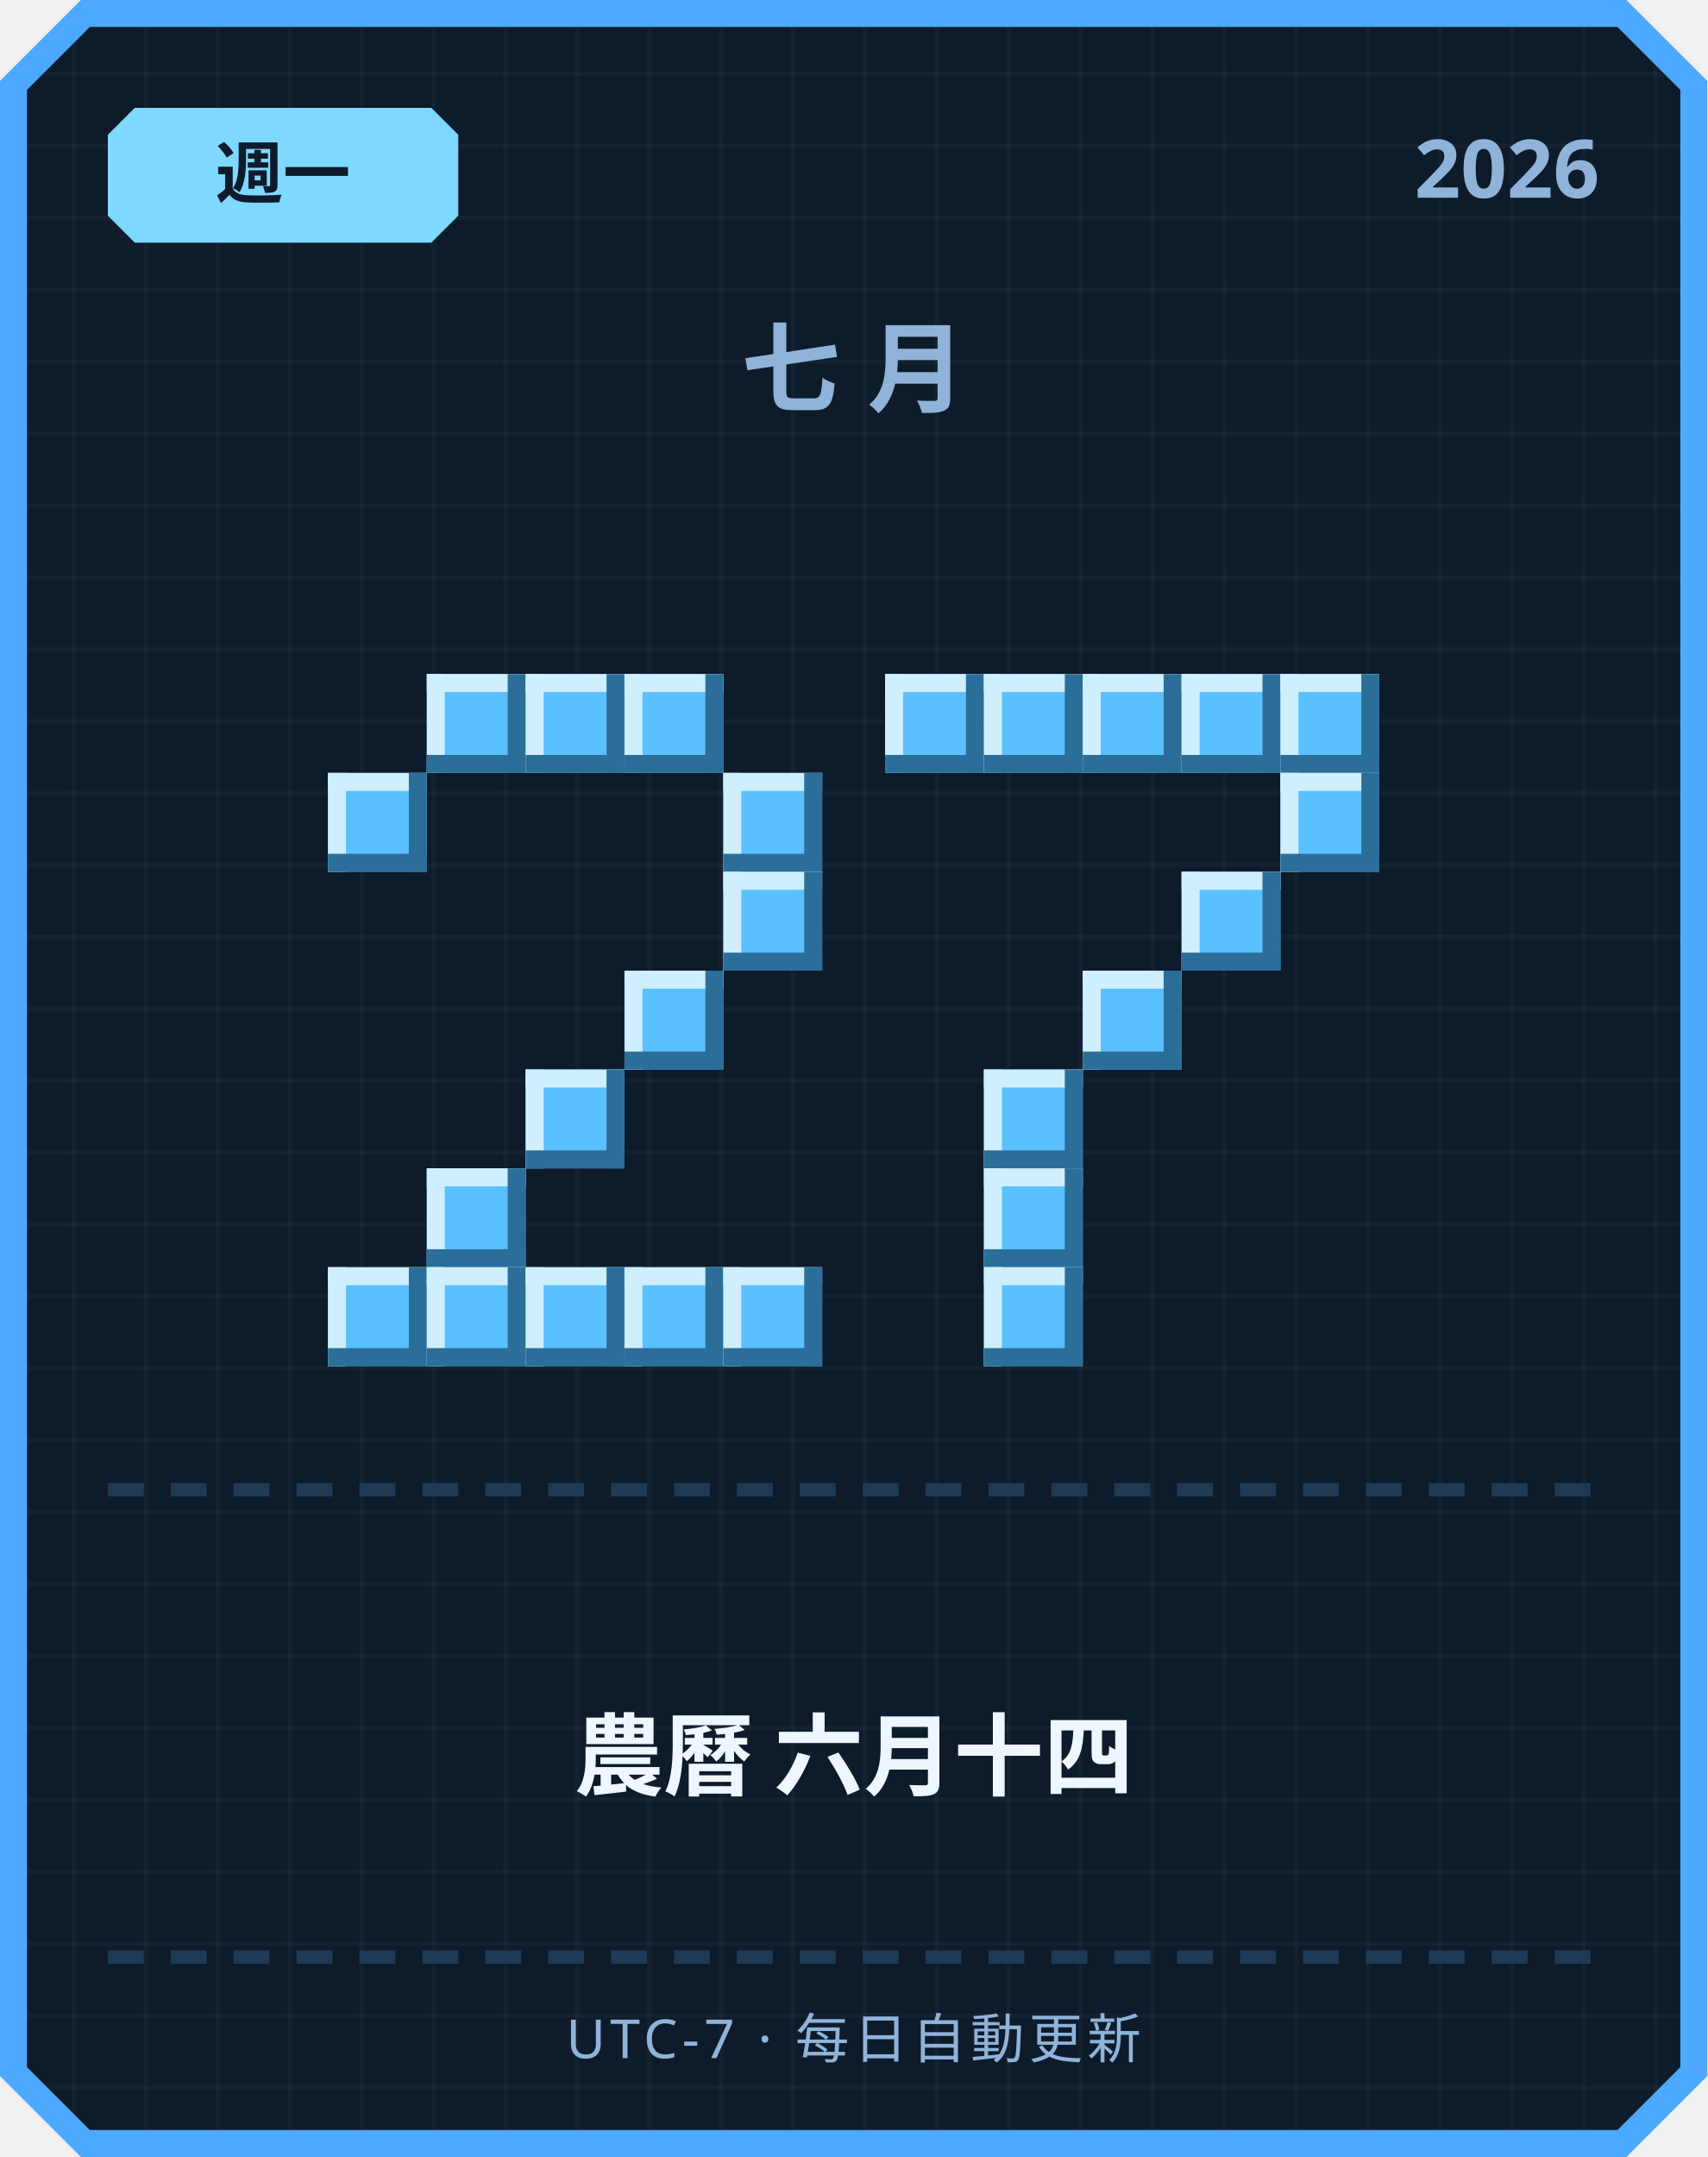
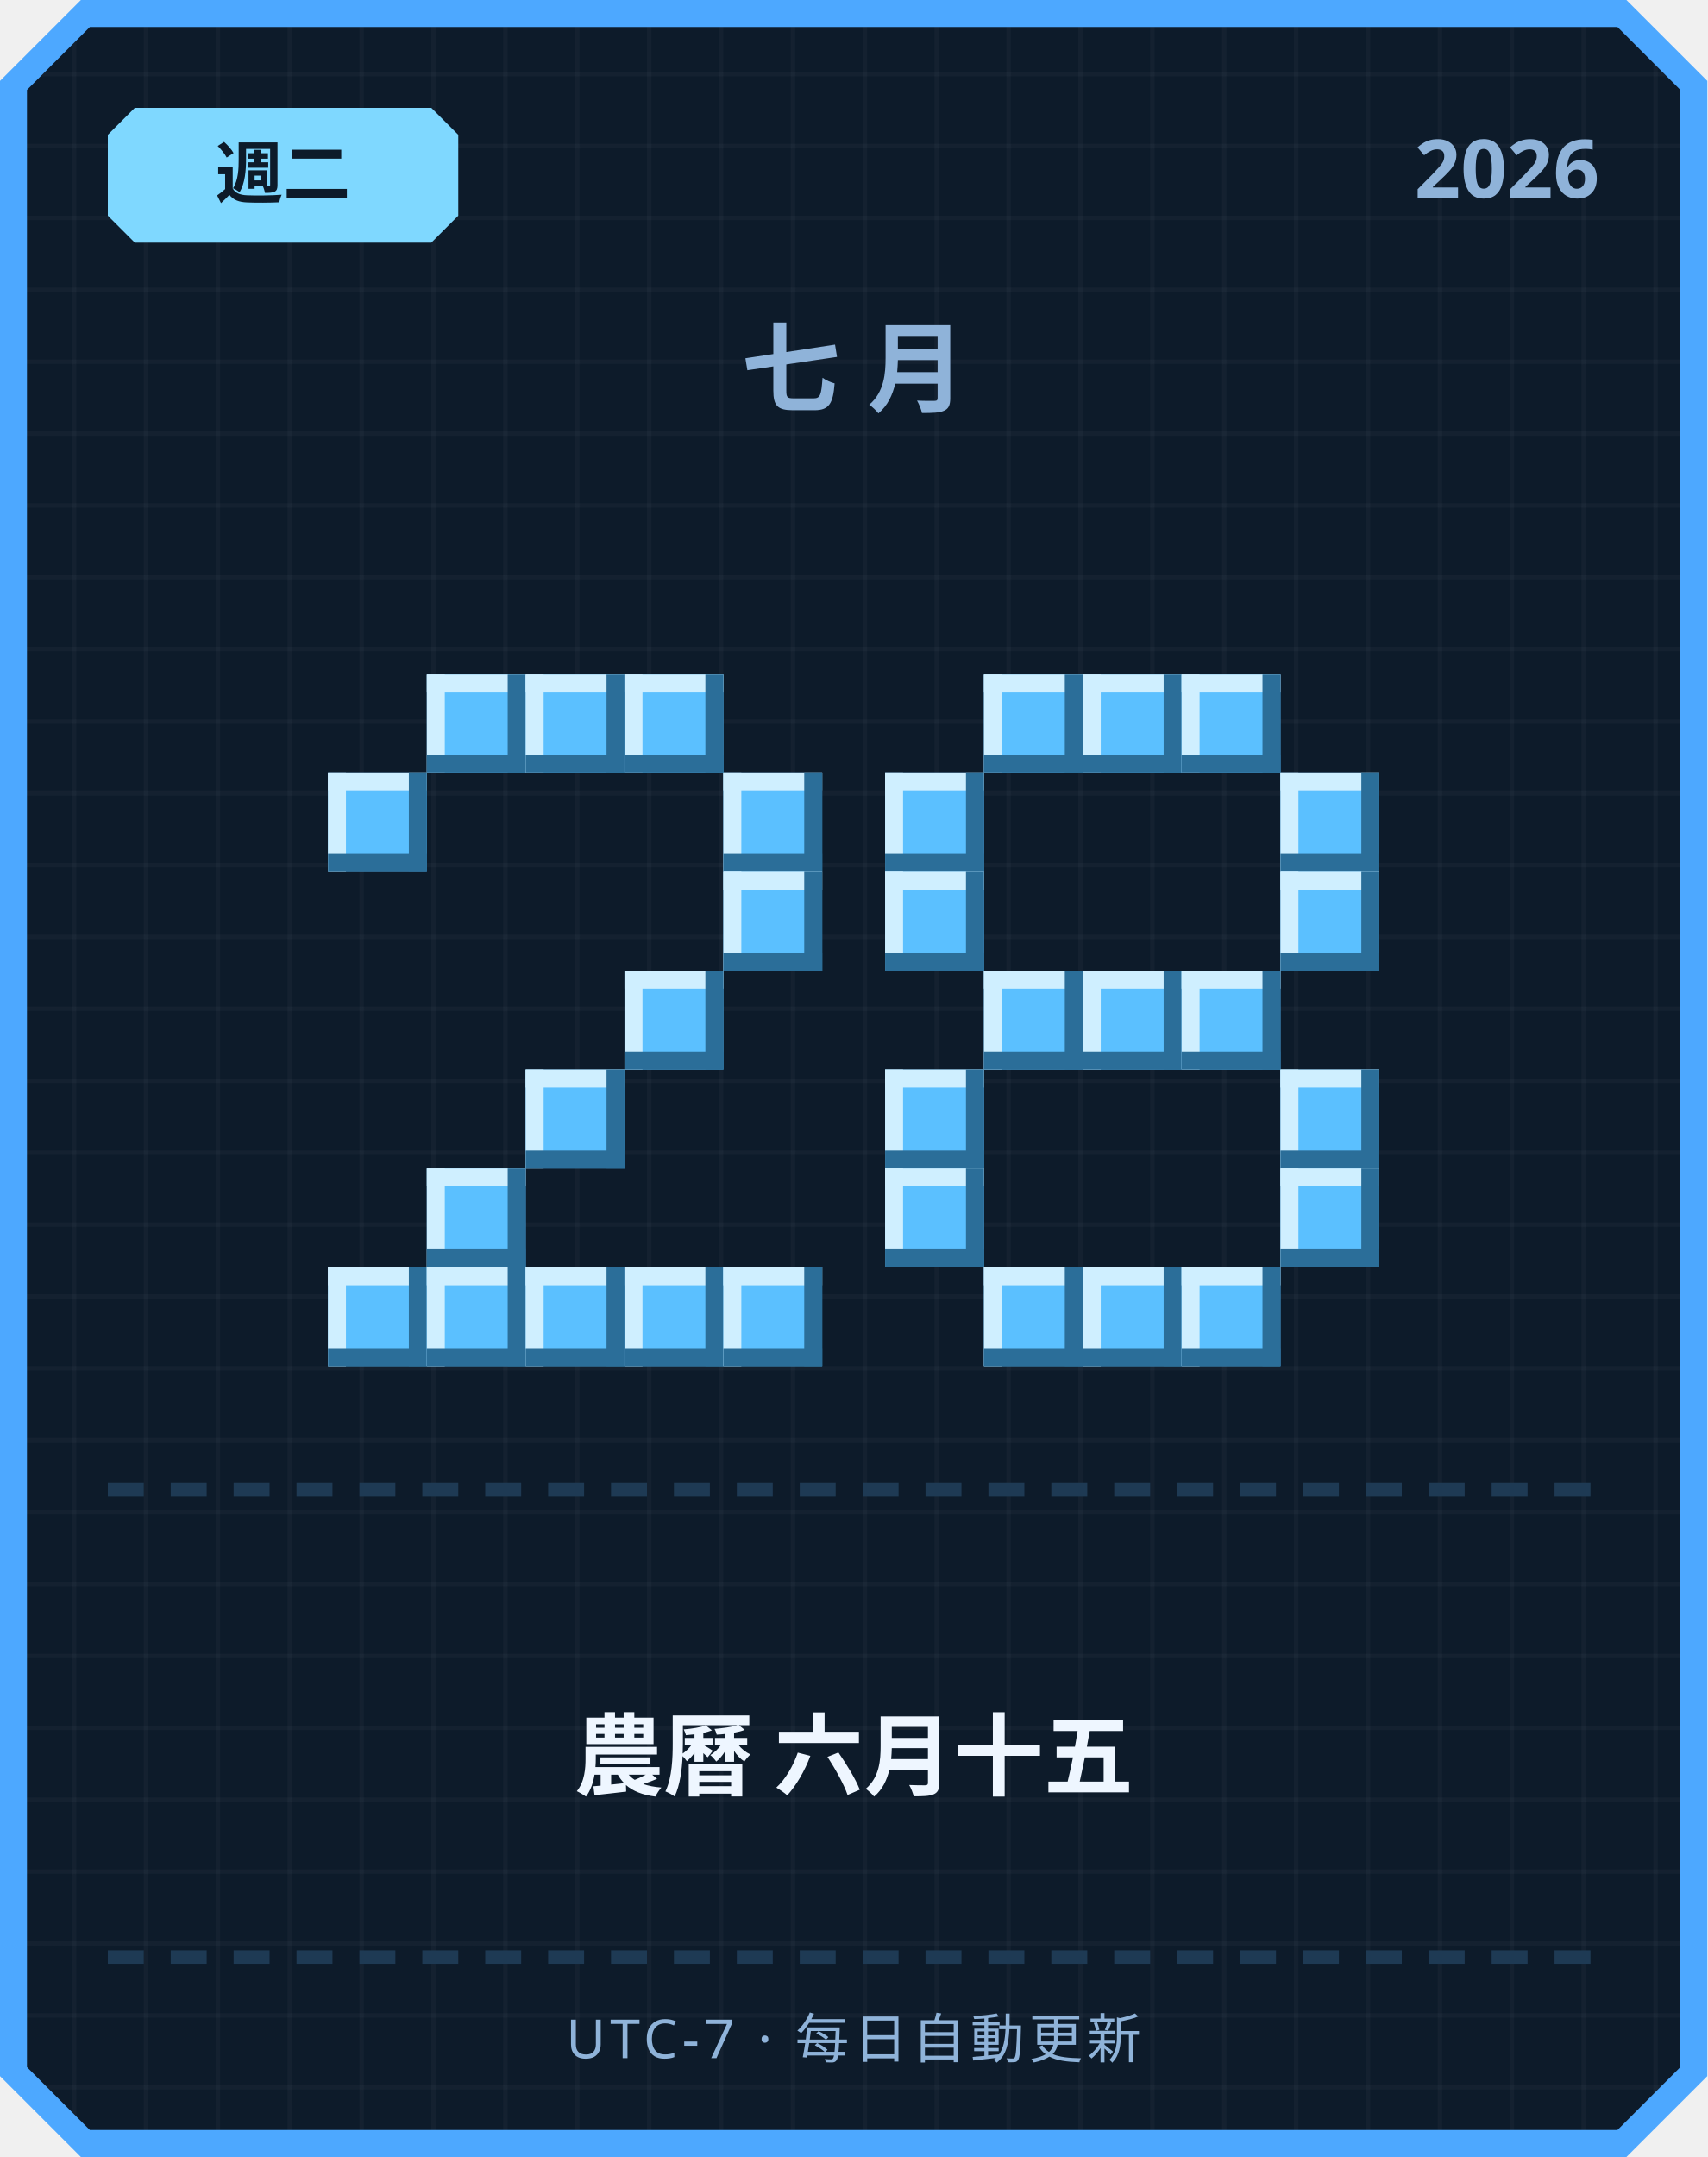
<svg xmlns="http://www.w3.org/2000/svg" width="380" height="480" viewBox="0 0 380 480">
  <defs>
    <pattern id="grid" width="16" height="16" patternUnits="userSpaceOnUse">
      <rect width="16" height="16" fill="#0d1b2a" />
      <rect width="1" height="16" fill="#ffffff" opacity="0.03" />
      <rect width="16" height="1" fill="#ffffff" opacity="0.03" />
    </pattern>
  </defs>
  <path d="M 18,0 L 362,0 L 380,18 L 380,462 L 362,480 L 18,480 L 0,462 L 0,18 Z" fill="#4da8ff" />
  <path d="M 20,6 L 360,6 L 374,20 L 374,460 L 360,474 L 20,474 L 6,460 L 6,20 Z" fill="url(#grid)" />
  <path d="M 30,24 L 96,24 L 102,30 L 102,48 L 96,54 L 30,54 L 24,48 L 24,30 Z" fill="#7fd8ff" />
-   <text x="63" y="44" text-anchor="middle" font-family="'Segoe UI', sans-serif" font-size="15" font-weight="700" fill="#0d1b2a">週一</text>
+   <text x="63" y="44" text-anchor="middle" font-family="'Segoe UI', sans-serif" font-size="15" font-weight="700" fill="#0d1b2a">週二</text>
  <text x="356" y="44" text-anchor="end" font-family="'Segoe UI', sans-serif" font-size="18" font-weight="700" fill="#8fb3d9">2026</text>
  <text x="190" y="90" text-anchor="middle" font-family="'Segoe UI', sans-serif" font-size="22" font-weight="700" letter-spacing="6" fill="#8fb3d9">七月</text>
  <rect x="95" y="150" width="22" height="22" fill="#5bc0ff" />
  <rect x="95" y="150" width="22" height="4" fill="#cfefff" />
  <rect x="95" y="150" width="4" height="22" fill="#cfefff" />
  <rect x="95" y="168" width="22" height="4" fill="#2b6e99" />
  <rect x="113" y="150" width="4" height="22" fill="#2b6e99" />
  <rect x="117" y="150" width="22" height="22" fill="#5bc0ff" />
  <rect x="117" y="150" width="22" height="4" fill="#cfefff" />
  <rect x="117" y="150" width="4" height="22" fill="#cfefff" />
  <rect x="117" y="168" width="22" height="4" fill="#2b6e99" />
  <rect x="135" y="150" width="4" height="22" fill="#2b6e99" />
  <rect x="139" y="150" width="22" height="22" fill="#5bc0ff" />
  <rect x="139" y="150" width="22" height="4" fill="#cfefff" />
  <rect x="139" y="150" width="4" height="22" fill="#cfefff" />
  <rect x="139" y="168" width="22" height="4" fill="#2b6e99" />
  <rect x="157" y="150" width="4" height="22" fill="#2b6e99" />
  <rect x="73" y="172" width="22" height="22" fill="#5bc0ff" />
  <rect x="73" y="172" width="22" height="4" fill="#cfefff" />
  <rect x="73" y="172" width="4" height="22" fill="#cfefff" />
  <rect x="73" y="190" width="22" height="4" fill="#2b6e99" />
  <rect x="91" y="172" width="4" height="22" fill="#2b6e99" />
  <rect x="161" y="172" width="22" height="22" fill="#5bc0ff" />
  <rect x="161" y="172" width="22" height="4" fill="#cfefff" />
  <rect x="161" y="172" width="4" height="22" fill="#cfefff" />
  <rect x="161" y="190" width="22" height="4" fill="#2b6e99" />
  <rect x="179" y="172" width="4" height="22" fill="#2b6e99" />
  <rect x="161" y="194" width="22" height="22" fill="#5bc0ff" />
  <rect x="161" y="194" width="22" height="4" fill="#cfefff" />
  <rect x="161" y="194" width="4" height="22" fill="#cfefff" />
  <rect x="161" y="212" width="22" height="4" fill="#2b6e99" />
  <rect x="179" y="194" width="4" height="22" fill="#2b6e99" />
  <rect x="139" y="216" width="22" height="22" fill="#5bc0ff" />
  <rect x="139" y="216" width="22" height="4" fill="#cfefff" />
  <rect x="139" y="216" width="4" height="22" fill="#cfefff" />
  <rect x="139" y="234" width="22" height="4" fill="#2b6e99" />
  <rect x="157" y="216" width="4" height="22" fill="#2b6e99" />
  <rect x="117" y="238" width="22" height="22" fill="#5bc0ff" />
  <rect x="117" y="238" width="22" height="4" fill="#cfefff" />
  <rect x="117" y="238" width="4" height="22" fill="#cfefff" />
  <rect x="117" y="256" width="22" height="4" fill="#2b6e99" />
  <rect x="135" y="238" width="4" height="22" fill="#2b6e99" />
  <rect x="95" y="260" width="22" height="22" fill="#5bc0ff" />
  <rect x="95" y="260" width="22" height="4" fill="#cfefff" />
  <rect x="95" y="260" width="4" height="22" fill="#cfefff" />
  <rect x="95" y="278" width="22" height="4" fill="#2b6e99" />
  <rect x="113" y="260" width="4" height="22" fill="#2b6e99" />
  <rect x="73" y="282" width="22" height="22" fill="#5bc0ff" />
  <rect x="73" y="282" width="22" height="4" fill="#cfefff" />
  <rect x="73" y="282" width="4" height="22" fill="#cfefff" />
  <rect x="73" y="300" width="22" height="4" fill="#2b6e99" />
  <rect x="91" y="282" width="4" height="22" fill="#2b6e99" />
  <rect x="95" y="282" width="22" height="22" fill="#5bc0ff" />
  <rect x="95" y="282" width="22" height="4" fill="#cfefff" />
  <rect x="95" y="282" width="4" height="22" fill="#cfefff" />
  <rect x="95" y="300" width="22" height="4" fill="#2b6e99" />
  <rect x="113" y="282" width="4" height="22" fill="#2b6e99" />
  <rect x="117" y="282" width="22" height="22" fill="#5bc0ff" />
  <rect x="117" y="282" width="22" height="4" fill="#cfefff" />
  <rect x="117" y="282" width="4" height="22" fill="#cfefff" />
  <rect x="117" y="300" width="22" height="4" fill="#2b6e99" />
  <rect x="135" y="282" width="4" height="22" fill="#2b6e99" />
  <rect x="139" y="282" width="22" height="22" fill="#5bc0ff" />
  <rect x="139" y="282" width="22" height="4" fill="#cfefff" />
  <rect x="139" y="282" width="4" height="22" fill="#cfefff" />
  <rect x="139" y="300" width="22" height="4" fill="#2b6e99" />
  <rect x="157" y="282" width="4" height="22" fill="#2b6e99" />
  <rect x="161" y="282" width="22" height="22" fill="#5bc0ff" />
  <rect x="161" y="282" width="22" height="4" fill="#cfefff" />
  <rect x="161" y="282" width="4" height="22" fill="#cfefff" />
  <rect x="161" y="300" width="22" height="4" fill="#2b6e99" />
  <rect x="179" y="282" width="4" height="22" fill="#2b6e99" />
-   <rect x="197" y="150" width="22" height="22" fill="#5bc0ff" />
-   <rect x="197" y="150" width="22" height="4" fill="#cfefff" />
-   <rect x="197" y="150" width="4" height="22" fill="#cfefff" />
-   <rect x="197" y="168" width="22" height="4" fill="#2b6e99" />
-   <rect x="215" y="150" width="4" height="22" fill="#2b6e99" />
  <rect x="219" y="150" width="22" height="22" fill="#5bc0ff" />
  <rect x="219" y="150" width="22" height="4" fill="#cfefff" />
  <rect x="219" y="150" width="4" height="22" fill="#cfefff" />
  <rect x="219" y="168" width="22" height="4" fill="#2b6e99" />
  <rect x="237" y="150" width="4" height="22" fill="#2b6e99" />
  <rect x="241" y="150" width="22" height="22" fill="#5bc0ff" />
  <rect x="241" y="150" width="22" height="4" fill="#cfefff" />
  <rect x="241" y="150" width="4" height="22" fill="#cfefff" />
  <rect x="241" y="168" width="22" height="4" fill="#2b6e99" />
  <rect x="259" y="150" width="4" height="22" fill="#2b6e99" />
  <rect x="263" y="150" width="22" height="22" fill="#5bc0ff" />
  <rect x="263" y="150" width="22" height="4" fill="#cfefff" />
  <rect x="263" y="150" width="4" height="22" fill="#cfefff" />
  <rect x="263" y="168" width="22" height="4" fill="#2b6e99" />
  <rect x="281" y="150" width="4" height="22" fill="#2b6e99" />
-   <rect x="285" y="150" width="22" height="22" fill="#5bc0ff" />
-   <rect x="285" y="150" width="22" height="4" fill="#cfefff" />
-   <rect x="285" y="150" width="4" height="22" fill="#cfefff" />
-   <rect x="285" y="168" width="22" height="4" fill="#2b6e99" />
-   <rect x="303" y="150" width="4" height="22" fill="#2b6e99" />
+   <rect x="197" y="172" width="22" height="22" fill="#5bc0ff" />
+   <rect x="197" y="172" width="22" height="4" fill="#cfefff" />
+   <rect x="197" y="172" width="4" height="22" fill="#cfefff" />
+   <rect x="197" y="190" width="22" height="4" fill="#2b6e99" />
+   <rect x="215" y="172" width="4" height="22" fill="#2b6e99" />
  <rect x="285" y="172" width="22" height="22" fill="#5bc0ff" />
  <rect x="285" y="172" width="22" height="4" fill="#cfefff" />
  <rect x="285" y="172" width="4" height="22" fill="#cfefff" />
  <rect x="285" y="190" width="22" height="4" fill="#2b6e99" />
  <rect x="303" y="172" width="4" height="22" fill="#2b6e99" />
-   <rect x="263" y="194" width="22" height="22" fill="#5bc0ff" />
-   <rect x="263" y="194" width="22" height="4" fill="#cfefff" />
-   <rect x="263" y="194" width="4" height="22" fill="#cfefff" />
-   <rect x="263" y="212" width="22" height="4" fill="#2b6e99" />
-   <rect x="281" y="194" width="4" height="22" fill="#2b6e99" />
+   <rect x="197" y="194" width="22" height="22" fill="#5bc0ff" />
+   <rect x="197" y="194" width="22" height="4" fill="#cfefff" />
+   <rect x="197" y="194" width="4" height="22" fill="#cfefff" />
+   <rect x="197" y="212" width="22" height="4" fill="#2b6e99" />
+   <rect x="215" y="194" width="4" height="22" fill="#2b6e99" />
+   <rect x="285" y="194" width="22" height="22" fill="#5bc0ff" />
+   <rect x="285" y="194" width="22" height="4" fill="#cfefff" />
+   <rect x="285" y="194" width="4" height="22" fill="#cfefff" />
+   <rect x="285" y="212" width="22" height="4" fill="#2b6e99" />
+   <rect x="303" y="194" width="4" height="22" fill="#2b6e99" />
+   <rect x="219" y="216" width="22" height="22" fill="#5bc0ff" />
+   <rect x="219" y="216" width="22" height="4" fill="#cfefff" />
+   <rect x="219" y="216" width="4" height="22" fill="#cfefff" />
+   <rect x="219" y="234" width="22" height="4" fill="#2b6e99" />
+   <rect x="237" y="216" width="4" height="22" fill="#2b6e99" />
  <rect x="241" y="216" width="22" height="22" fill="#5bc0ff" />
  <rect x="241" y="216" width="22" height="4" fill="#cfefff" />
  <rect x="241" y="216" width="4" height="22" fill="#cfefff" />
  <rect x="241" y="234" width="22" height="4" fill="#2b6e99" />
  <rect x="259" y="216" width="4" height="22" fill="#2b6e99" />
-   <rect x="219" y="238" width="22" height="22" fill="#5bc0ff" />
-   <rect x="219" y="238" width="22" height="4" fill="#cfefff" />
-   <rect x="219" y="238" width="4" height="22" fill="#cfefff" />
-   <rect x="219" y="256" width="22" height="4" fill="#2b6e99" />
-   <rect x="237" y="238" width="4" height="22" fill="#2b6e99" />
-   <rect x="219" y="260" width="22" height="22" fill="#5bc0ff" />
-   <rect x="219" y="260" width="22" height="4" fill="#cfefff" />
-   <rect x="219" y="260" width="4" height="22" fill="#cfefff" />
-   <rect x="219" y="278" width="22" height="4" fill="#2b6e99" />
-   <rect x="237" y="260" width="4" height="22" fill="#2b6e99" />
+   <rect x="263" y="216" width="22" height="22" fill="#5bc0ff" />
+   <rect x="263" y="216" width="22" height="4" fill="#cfefff" />
+   <rect x="263" y="216" width="4" height="22" fill="#cfefff" />
+   <rect x="263" y="234" width="22" height="4" fill="#2b6e99" />
+   <rect x="281" y="216" width="4" height="22" fill="#2b6e99" />
+   <rect x="197" y="238" width="22" height="22" fill="#5bc0ff" />
+   <rect x="197" y="238" width="22" height="4" fill="#cfefff" />
+   <rect x="197" y="238" width="4" height="22" fill="#cfefff" />
+   <rect x="197" y="256" width="22" height="4" fill="#2b6e99" />
+   <rect x="215" y="238" width="4" height="22" fill="#2b6e99" />
+   <rect x="285" y="238" width="22" height="22" fill="#5bc0ff" />
+   <rect x="285" y="238" width="22" height="4" fill="#cfefff" />
+   <rect x="285" y="238" width="4" height="22" fill="#cfefff" />
+   <rect x="285" y="256" width="22" height="4" fill="#2b6e99" />
+   <rect x="303" y="238" width="4" height="22" fill="#2b6e99" />
+   <rect x="197" y="260" width="22" height="22" fill="#5bc0ff" />
+   <rect x="197" y="260" width="22" height="4" fill="#cfefff" />
+   <rect x="197" y="260" width="4" height="22" fill="#cfefff" />
+   <rect x="197" y="278" width="22" height="4" fill="#2b6e99" />
+   <rect x="215" y="260" width="4" height="22" fill="#2b6e99" />
+   <rect x="285" y="260" width="22" height="22" fill="#5bc0ff" />
+   <rect x="285" y="260" width="22" height="4" fill="#cfefff" />
+   <rect x="285" y="260" width="4" height="22" fill="#cfefff" />
+   <rect x="285" y="278" width="22" height="4" fill="#2b6e99" />
+   <rect x="303" y="260" width="4" height="22" fill="#2b6e99" />
  <rect x="219" y="282" width="22" height="22" fill="#5bc0ff" />
  <rect x="219" y="282" width="22" height="4" fill="#cfefff" />
  <rect x="219" y="282" width="4" height="22" fill="#cfefff" />
  <rect x="219" y="300" width="22" height="4" fill="#2b6e99" />
  <rect x="237" y="282" width="4" height="22" fill="#2b6e99" />
+   <rect x="241" y="282" width="22" height="22" fill="#5bc0ff" />
+   <rect x="241" y="282" width="22" height="4" fill="#cfefff" />
+   <rect x="241" y="282" width="4" height="22" fill="#cfefff" />
+   <rect x="241" y="300" width="22" height="4" fill="#2b6e99" />
+   <rect x="259" y="282" width="4" height="22" fill="#2b6e99" />
+   <rect x="263" y="282" width="22" height="22" fill="#5bc0ff" />
+   <rect x="263" y="282" width="22" height="4" fill="#cfefff" />
+   <rect x="263" y="282" width="4" height="22" fill="#cfefff" />
+   <rect x="263" y="300" width="22" height="4" fill="#2b6e99" />
+   <rect x="281" y="282" width="4" height="22" fill="#2b6e99" />
  <rect x="24" y="330" width="8" height="3" fill="#1e3a54" />
  <rect x="38" y="330" width="8" height="3" fill="#1e3a54" />
  <rect x="52" y="330" width="8" height="3" fill="#1e3a54" />
  <rect x="66" y="330" width="8" height="3" fill="#1e3a54" />
  <rect x="80" y="330" width="8" height="3" fill="#1e3a54" />
  <rect x="94" y="330" width="8" height="3" fill="#1e3a54" />
  <rect x="108" y="330" width="8" height="3" fill="#1e3a54" />
  <rect x="122" y="330" width="8" height="3" fill="#1e3a54" />
  <rect x="136" y="330" width="8" height="3" fill="#1e3a54" />
  <rect x="150" y="330" width="8" height="3" fill="#1e3a54" />
  <rect x="164" y="330" width="8" height="3" fill="#1e3a54" />
  <rect x="178" y="330" width="8" height="3" fill="#1e3a54" />
  <rect x="192" y="330" width="8" height="3" fill="#1e3a54" />
  <rect x="206" y="330" width="8" height="3" fill="#1e3a54" />
  <rect x="220" y="330" width="8" height="3" fill="#1e3a54" />
  <rect x="234" y="330" width="8" height="3" fill="#1e3a54" />
  <rect x="248" y="330" width="8" height="3" fill="#1e3a54" />
  <rect x="262" y="330" width="8" height="3" fill="#1e3a54" />
  <rect x="276" y="330" width="8" height="3" fill="#1e3a54" />
  <rect x="290" y="330" width="8" height="3" fill="#1e3a54" />
  <rect x="304" y="330" width="8" height="3" fill="#1e3a54" />
  <rect x="318" y="330" width="8" height="3" fill="#1e3a54" />
  <rect x="332" y="330" width="8" height="3" fill="#1e3a54" />
  <rect x="346" y="330" width="8" height="3" fill="#1e3a54" />
-   <text x="190" y="398" text-anchor="middle" font-family="'Segoe UI', 'Microsoft JhengHei', sans-serif" font-size="20" font-weight="700" fill="#eef6ff">農曆 六月十四</text>
+   <text x="190" y="398" text-anchor="middle" font-family="'Segoe UI', 'Microsoft JhengHei', sans-serif" font-size="20" font-weight="700" fill="#eef6ff">農曆 六月十五</text>
  <rect x="24" y="434" width="8" height="3" fill="#1e3a54" />
  <rect x="38" y="434" width="8" height="3" fill="#1e3a54" />
  <rect x="52" y="434" width="8" height="3" fill="#1e3a54" />
  <rect x="66" y="434" width="8" height="3" fill="#1e3a54" />
  <rect x="80" y="434" width="8" height="3" fill="#1e3a54" />
  <rect x="94" y="434" width="8" height="3" fill="#1e3a54" />
  <rect x="108" y="434" width="8" height="3" fill="#1e3a54" />
  <rect x="122" y="434" width="8" height="3" fill="#1e3a54" />
  <rect x="136" y="434" width="8" height="3" fill="#1e3a54" />
  <rect x="150" y="434" width="8" height="3" fill="#1e3a54" />
  <rect x="164" y="434" width="8" height="3" fill="#1e3a54" />
  <rect x="178" y="434" width="8" height="3" fill="#1e3a54" />
  <rect x="192" y="434" width="8" height="3" fill="#1e3a54" />
  <rect x="206" y="434" width="8" height="3" fill="#1e3a54" />
  <rect x="220" y="434" width="8" height="3" fill="#1e3a54" />
  <rect x="234" y="434" width="8" height="3" fill="#1e3a54" />
  <rect x="248" y="434" width="8" height="3" fill="#1e3a54" />
  <rect x="262" y="434" width="8" height="3" fill="#1e3a54" />
  <rect x="276" y="434" width="8" height="3" fill="#1e3a54" />
  <rect x="290" y="434" width="8" height="3" fill="#1e3a54" />
  <rect x="304" y="434" width="8" height="3" fill="#1e3a54" />
  <rect x="318" y="434" width="8" height="3" fill="#1e3a54" />
  <rect x="332" y="434" width="8" height="3" fill="#1e3a54" />
  <rect x="346" y="434" width="8" height="3" fill="#1e3a54" />
  <text x="190" y="458" text-anchor="middle" font-family="'Segoe UI', sans-serif" font-size="12" letter-spacing="1" fill="#8fb3d9">UTC-7 · 每日自動更新</text>
</svg>
